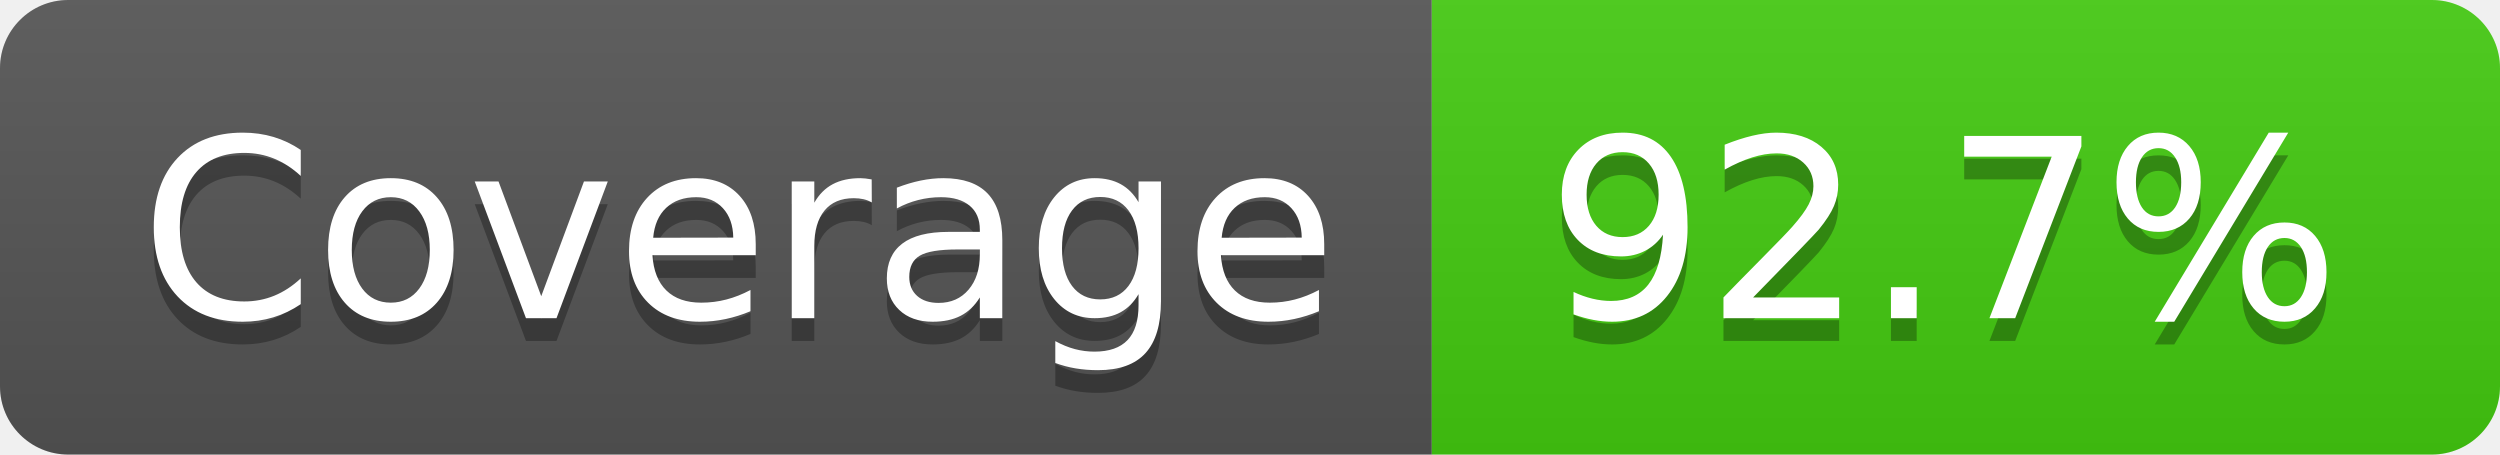
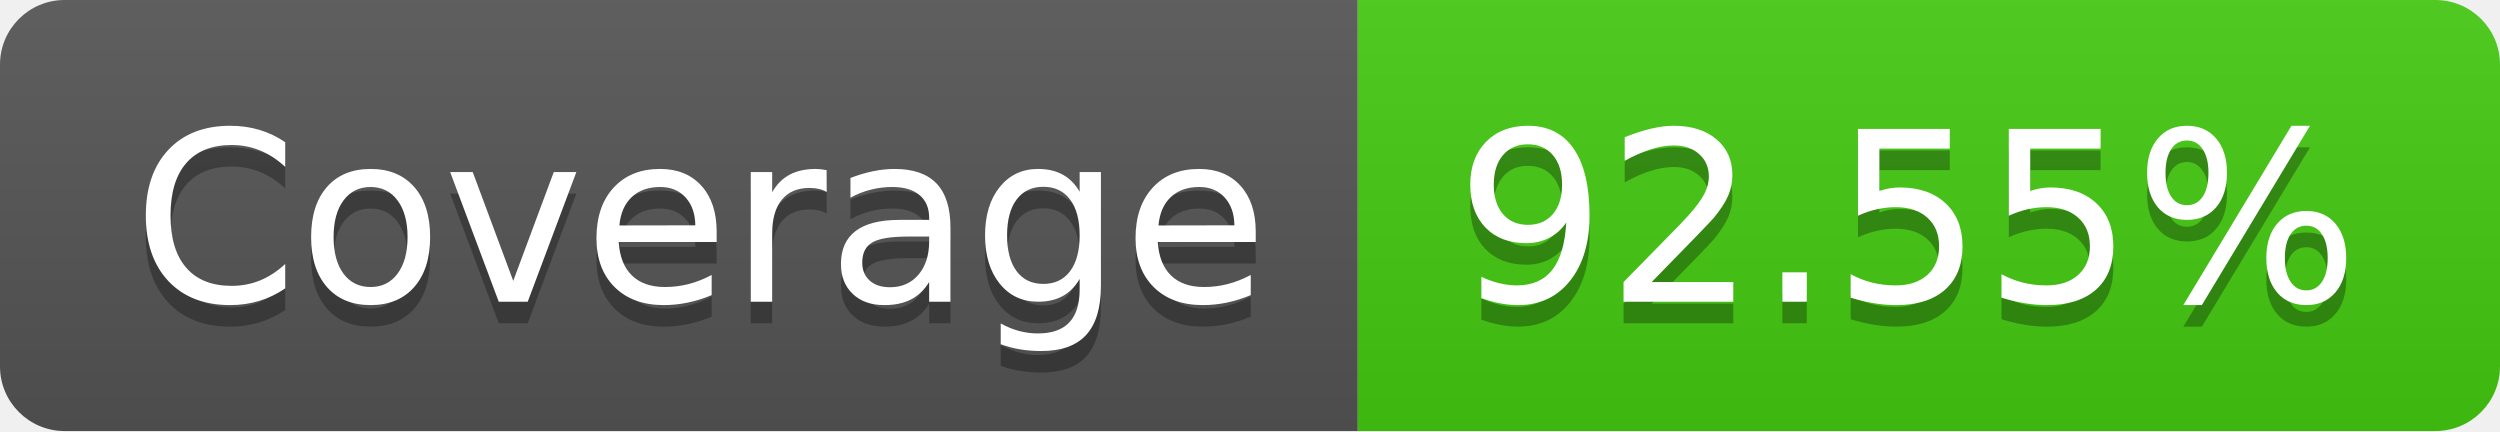
- <svg xmlns="http://www.w3.org/2000/svg" width="110" height="20" role="img" aria-label="Coverage: 92.7%">
+ <svg xmlns="http://www.w3.org/2000/svg" width="116" height="20" role="img" aria-label="Coverage: 92.55%">
  <linearGradient id="s" x2="0" y2="100%">
    <stop offset="0" stop-color="#bbb" stop-opacity=".1" />
    <stop offset="1" stop-opacity=".1" />
  </linearGradient>
  <clipPath id="r">
-     <rect width="110" height="20" rx="3" fill="#fff" />
+     <rect width="116" height="20" rx="3" fill="#fff" />
  </clipPath>
  <g clip-path="url(#r)">
    <rect width="63" height="20" fill="#555" />
-     <rect x="63" width="47" height="20" fill="#4c1" />
-     <rect width="110" height="20" fill="url(#s)" />
+     <rect x="63" width="53" height="20" fill="#4c1" />
+     <rect width="116" height="20" fill="url(#s)" />
  </g>
  <g fill="#fff" text-anchor="middle" font-family="Verdana,Geneva,DejaVu Sans,sans-serif" text-rendering="geometricPrecision" font-size="110">
    <text aria-hidden="true" x="325" y="150" fill="#010101" fill-opacity=".3" transform="scale(.1)" textLength="530">Coverage</text>
    <text x="325" y="140" transform="scale(.1)" fill="#fff" textLength="530">Coverage</text>
-     <text aria-hidden="true" x="855" y="150" fill="#010101" fill-opacity=".3" transform="scale(.1)" textLength="370">92.7%</text>
-     <text x="855" y="140" transform="scale(.1)" fill="#fff" textLength="370">92.7%</text>
+     <text aria-hidden="true" x="885" y="150" fill="#010101" fill-opacity=".3" transform="scale(.1)" textLength="430">92.55%</text>
+     <text x="885" y="140" transform="scale(.1)" fill="#fff" textLength="430">92.55%</text>
  </g>
</svg>
